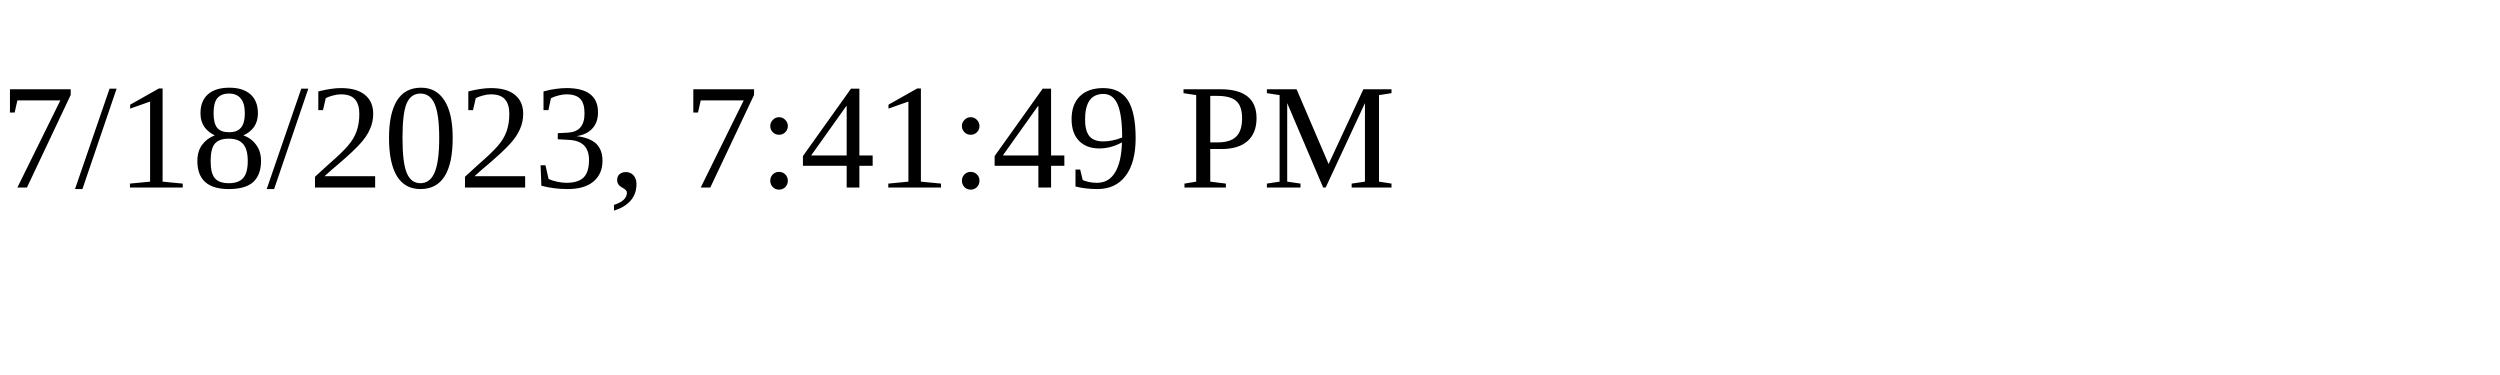
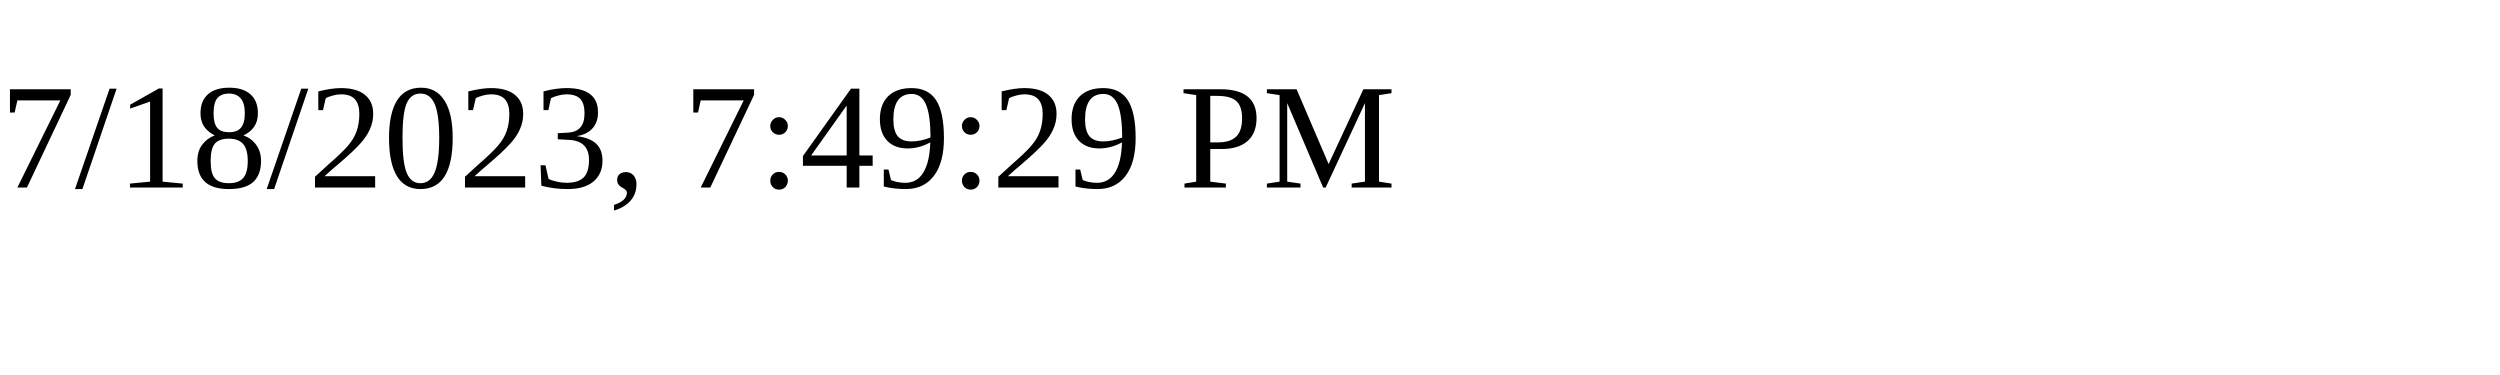
<svg xmlns="http://www.w3.org/2000/svg" height="30" width="200">
-   <text x="0" y="15">7/18/2023, 7:41:49 PM</text>
+   <text x="0" y="15">7/18/2023, 7:49:29 PM</text>
</svg>
